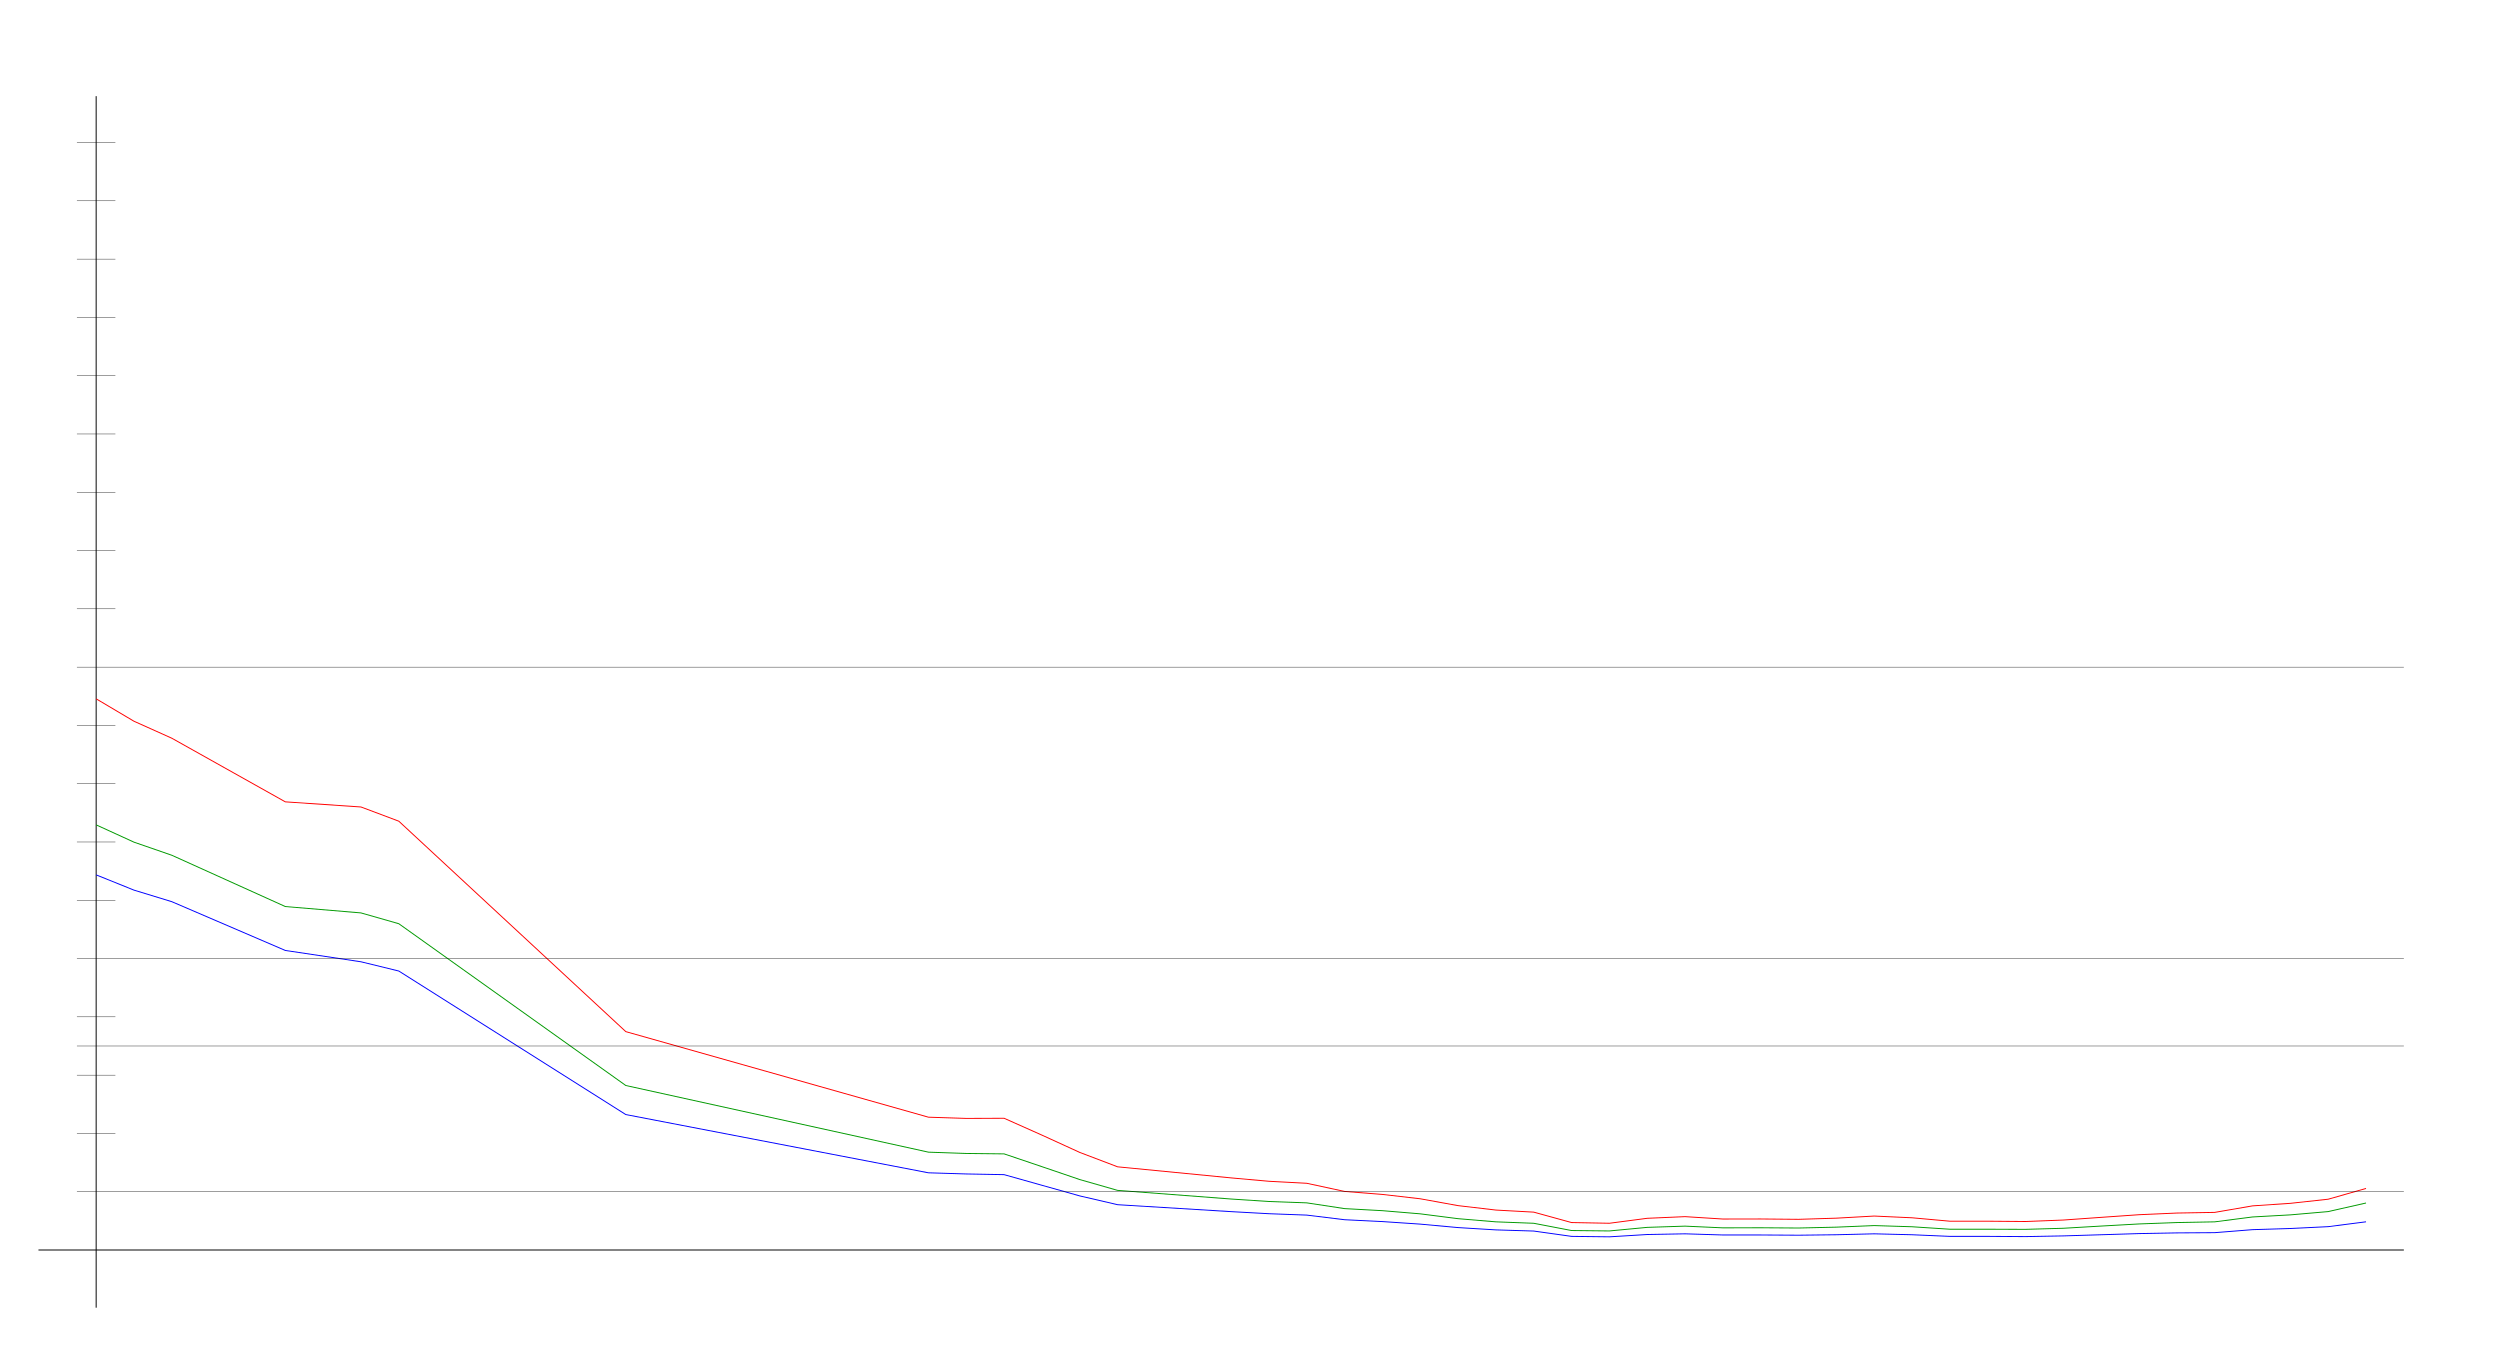
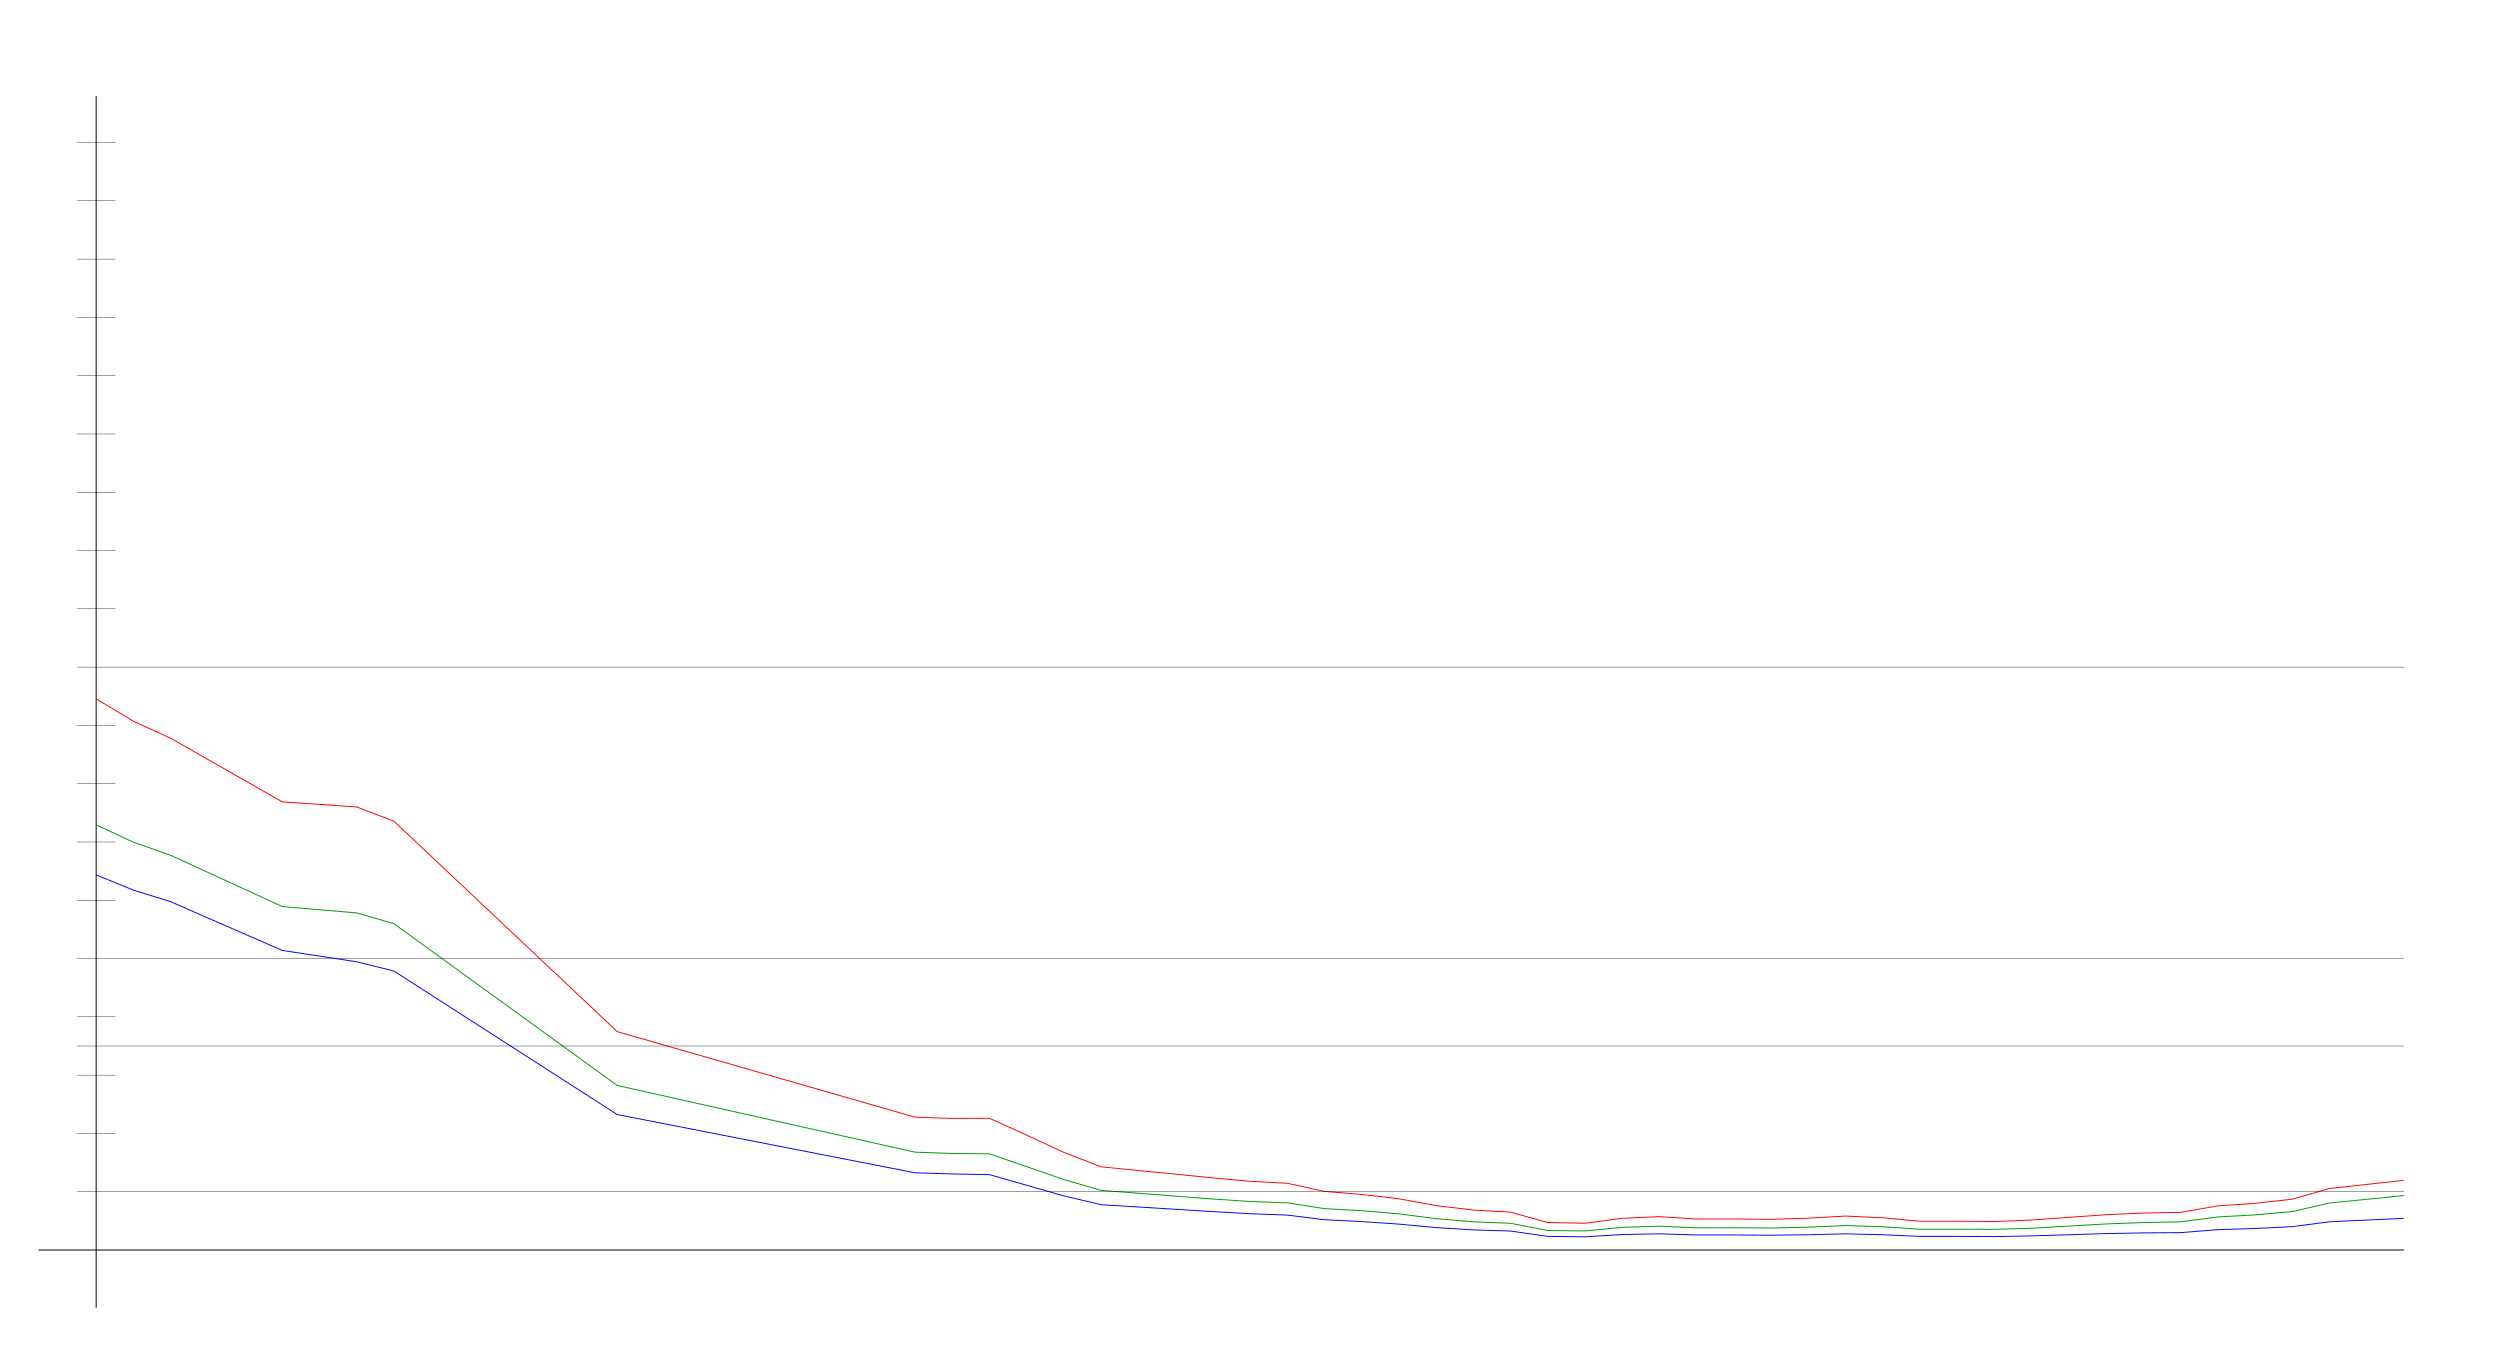
<svg xmlns="http://www.w3.org/2000/svg" width="650" height="350" version="1.1" id="sparkleline_DE-BB">
  <g id="layer1">
    <path style="fill:none;stroke:#000000;stroke-width:0.25px;" d="M 25,340 25,25" id="vertical_axis" />
    <path style="fill:none;stroke:#000000;stroke-width:0.25px;" d="M 10,325 625,325" id="horizontal_axis" />
-     <path style="fill:none;stroke:#0000ff;stroke-width:0.25px;" d="M 25.0,227.469 34.836,231.435 44.672,234.44 74.18,247.12 93.852,250.064 103.689,252.468 162.705,289.786 241.393,304.929 251.23,305.229 261.066,305.41 270.902,308.174 280.738,310.938 290.574,313.222 320.082,315.025 329.918,315.565 339.754,315.926 349.59,317.128 359.426,317.609 369.262,318.27 379.098,319.171 388.934,319.772 398.77,320.072 408.607,321.455 418.443,321.575 428.279,320.974 438.115,320.793 447.951,321.094 457.787,321.094 467.623,321.154 477.459,321.034 487.295,320.793 497.131,321.034 506.967,321.455 516.803,321.455 526.639,321.515 536.475,321.334 546.311,321.034 556.148,320.733 565.984,320.553 575.82,320.493 585.656,319.712 595.492,319.411 605.328,318.931 615.164,317.669" id="cases7_100k" />
-     <path style="fill:none;stroke:#009900;stroke-width:0.25px;" d="M 25.0,214.468 34.836,218.963 44.672,222.368 74.18,235.703 93.852,237.357 103.689,240.168 162.705,282.231 241.393,299.561 251.23,299.9 261.066,300.01 270.902,303.335 280.738,306.687 290.574,309.499 320.082,311.745 329.918,312.385 339.754,312.743 349.59,314.238 359.426,314.776 369.262,315.597 379.098,316.856 388.934,317.678 398.77,318.051 408.607,319.938 418.443,320.046 428.279,319.114 438.115,318.796 447.951,319.239 457.787,319.218 467.623,319.284 477.459,319.059 487.295,318.65 497.131,318.957 506.967,319.598 516.803,319.598 526.639,319.628 536.475,319.35 546.311,318.775 556.148,318.226 565.984,317.865 575.82,317.68 585.656,316.411 595.492,315.867 605.328,315.012 615.164,312.782" id="cases7_100k_nofullvac" />
-     <path style="fill:none;stroke:#ff0000;stroke-width:0.25px;" d="M 25.0,181.696 34.836,187.524 44.672,191.939 74.18,208.48 93.852,209.815 103.689,213.51 162.705,268.224 241.393,290.469 251.23,290.787 261.066,290.75 270.902,295.133 280.738,299.632 290.574,303.373 320.082,306.252 329.918,307.131 339.754,307.653 349.59,309.772 359.426,310.551 369.262,311.682 379.098,313.465 388.934,314.615 398.77,315.155 408.607,317.863 418.443,318.047 428.279,316.757 438.115,316.328 447.951,316.947 457.787,316.934 467.623,317.024 477.459,316.723 487.295,316.173 497.131,316.624 506.967,317.512 516.803,317.512 526.639,317.593 536.475,317.21 546.311,316.51 556.148,315.825 565.984,315.392 575.82,315.221 585.656,313.526 595.492,312.866 605.328,311.794 615.164,308.998" id="cases7_100k_novac" />
+     <path style="fill:none;stroke:#0000ff;stroke-width:0.25px;" d="M 25.0,227.469 34.677,231.435 44.355,234.44 73.387,247.12 92.742,250.064 102.419,252.468 160.484,289.786 237.903,304.929 247.581,305.229 257.258,305.41 266.935,308.174 276.613,310.938 286.29,313.222 315.323,315.025 325.0,315.565 334.677,315.926 344.355,317.128 354.032,317.609 363.71,318.27 373.387,319.171 383.065,319.772 392.742,320.072 402.419,321.455 412.097,321.575 421.774,320.974 431.452,320.793 441.129,321.094 450.806,321.094 460.484,321.154 470.161,321.034 479.839,320.793 489.516,321.034 499.194,321.455 508.871,321.455 518.548,321.515 528.226,321.334 537.903,321.034 547.581,320.733 557.258,320.553 566.935,320.493 576.613,319.712 586.29,319.411 595.968,318.931 605.645,317.669 625.0,316.767" id="cases7_100k" />
+     <path style="fill:none;stroke:#009900;stroke-width:0.25px;" d="M 25.0,214.468 34.677,218.963 44.355,222.368 73.387,235.703 92.742,237.357 102.419,240.168 160.484,282.231 237.903,299.561 247.581,299.9 257.258,300.01 266.935,303.335 276.613,306.687 286.29,309.499 315.323,311.745 325.0,312.385 334.677,312.743 344.355,314.238 354.032,314.776 363.71,315.597 373.387,316.856 383.065,317.678 392.742,318.051 402.419,319.938 412.097,320.046 421.774,319.114 431.452,318.796 441.129,319.239 450.806,319.218 460.484,319.284 470.161,319.059 479.839,318.65 489.516,318.957 499.194,319.598 508.871,319.598 518.548,319.628 528.226,319.35 537.903,318.775 547.581,318.226 557.258,317.865 566.935,317.68 576.613,316.411 586.29,315.867 595.968,315.012 605.645,312.782 625.0,310.85" id="cases7_100k_nofullvac" />
+     <path style="fill:none;stroke:#ff0000;stroke-width:0.25px;" d="M 25.0,181.696 34.677,187.524 44.355,191.939 73.387,208.48 92.742,209.815 102.419,213.51 160.484,268.224 237.903,290.469 247.581,290.787 257.258,290.75 266.935,295.133 276.613,299.632 286.29,303.373 315.323,306.252 325.0,307.131 334.677,307.653 344.355,309.772 354.032,310.551 363.71,311.682 373.387,313.465 383.065,314.615 392.742,315.155 402.419,317.863 412.097,318.047 421.774,316.757 431.452,316.328 441.129,316.947 450.806,316.934 460.484,317.024 470.161,316.723 479.839,316.173 489.516,316.624 499.194,317.512 508.871,317.512 518.548,317.593 528.226,317.21 537.903,316.51 547.581,315.825 557.258,315.392 566.935,315.221 576.613,313.526 586.29,312.866 595.968,311.794 605.645,308.998 625.0,306.894" id="cases7_100k_novac" />
    <path style="fill:none;stroke:#000000;stroke-width:0.1px;" d="M 20,309.845 625,309.845" id="yaxis_10" />
    <path style="fill:none;stroke:#000000;stroke-width:0.1px;" d="M 20,294.69 30,294.69" id="yaxis_20" />
    <path style="fill:none;stroke:#000000;stroke-width:0.1px;" d="M 20,279.536 30,279.536" id="yaxis_30" />
    <path style="fill:none;stroke:#000000;stroke-width:0.1px;" d="M 20,271.958 625,271.958" id="yaxis_35" />
    <path style="fill:none;stroke:#000000;stroke-width:0.1px;" d="M 20,264.381 30,264.381" id="yaxis_40" />
    <path style="fill:none;stroke:#000000;stroke-width:0.1px;" d="M 20,249.226 625,249.226" id="yaxis_50" />
    <path style="fill:none;stroke:#000000;stroke-width:0.1px;" d="M 20,234.071 30,234.071" id="yaxis_60" />
    <path style="fill:none;stroke:#000000;stroke-width:0.1px;" d="M 20,218.916 30,218.916" id="yaxis_70" />
    <path style="fill:none;stroke:#000000;stroke-width:0.1px;" d="M 20,203.762 30,203.762" id="yaxis_80" />
    <path style="fill:none;stroke:#000000;stroke-width:0.1px;" d="M 20,188.607 30,188.607" id="yaxis_90" />
    <path style="fill:none;stroke:#000000;stroke-width:0.1px;" d="M 20,173.452 625,173.452" id="yaxis_100" />
    <path style="fill:none;stroke:#000000;stroke-width:0.1px;" d="M 20,158.297 30,158.297" id="yaxis_110" />
    <path style="fill:none;stroke:#000000;stroke-width:0.1px;" d="M 20,143.142 30,143.142" id="yaxis_120" />
    <path style="fill:none;stroke:#000000;stroke-width:0.1px;" d="M 20,127.988 30,127.988" id="yaxis_130" />
    <path style="fill:none;stroke:#000000;stroke-width:0.1px;" d="M 20,112.833 30,112.833" id="yaxis_140" />
    <path style="fill:none;stroke:#000000;stroke-width:0.1px;" d="M 20,97.678 30,97.678" id="yaxis_150" />
    <path style="fill:none;stroke:#000000;stroke-width:0.1px;" d="M 20,82.523 30,82.523" id="yaxis_160" />
    <path style="fill:none;stroke:#000000;stroke-width:0.1px;" d="M 20,67.368 30,67.368" id="yaxis_170" />
    <path style="fill:none;stroke:#000000;stroke-width:0.1px;" d="M 20,52.214 30,52.214" id="yaxis_180" />
    <path style="fill:none;stroke:#000000;stroke-width:0.1px;" d="M 20,37.059 30,37.059" id="yaxis_190" />
  </g>
</svg>
